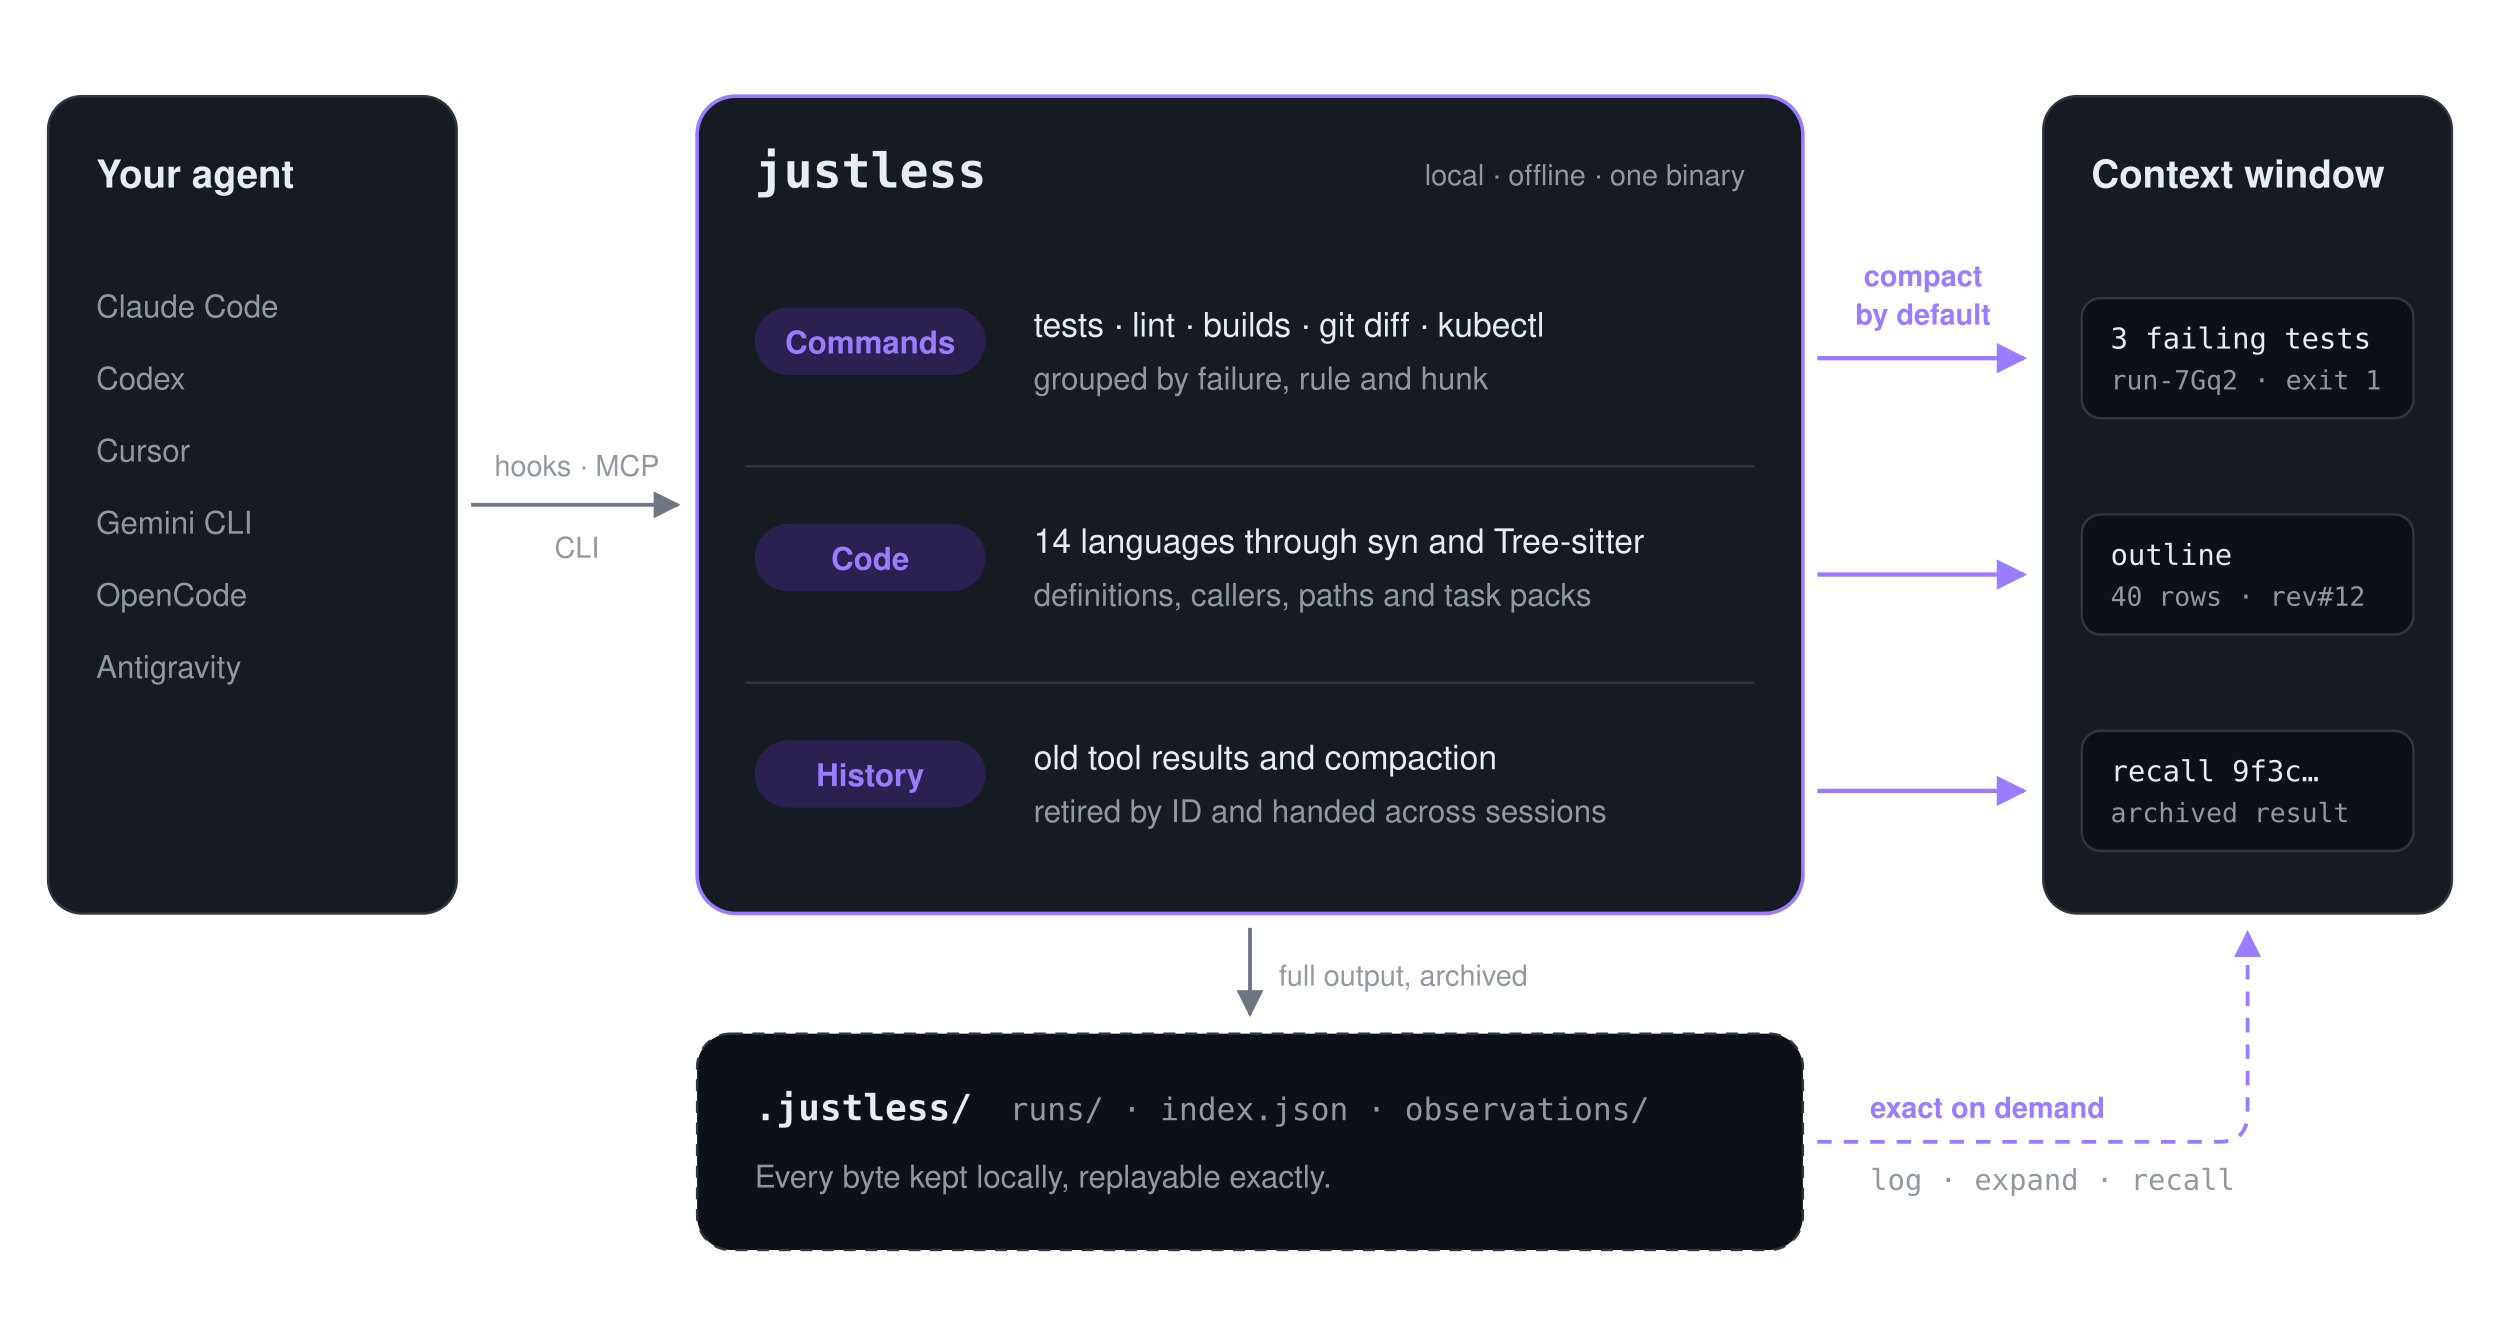
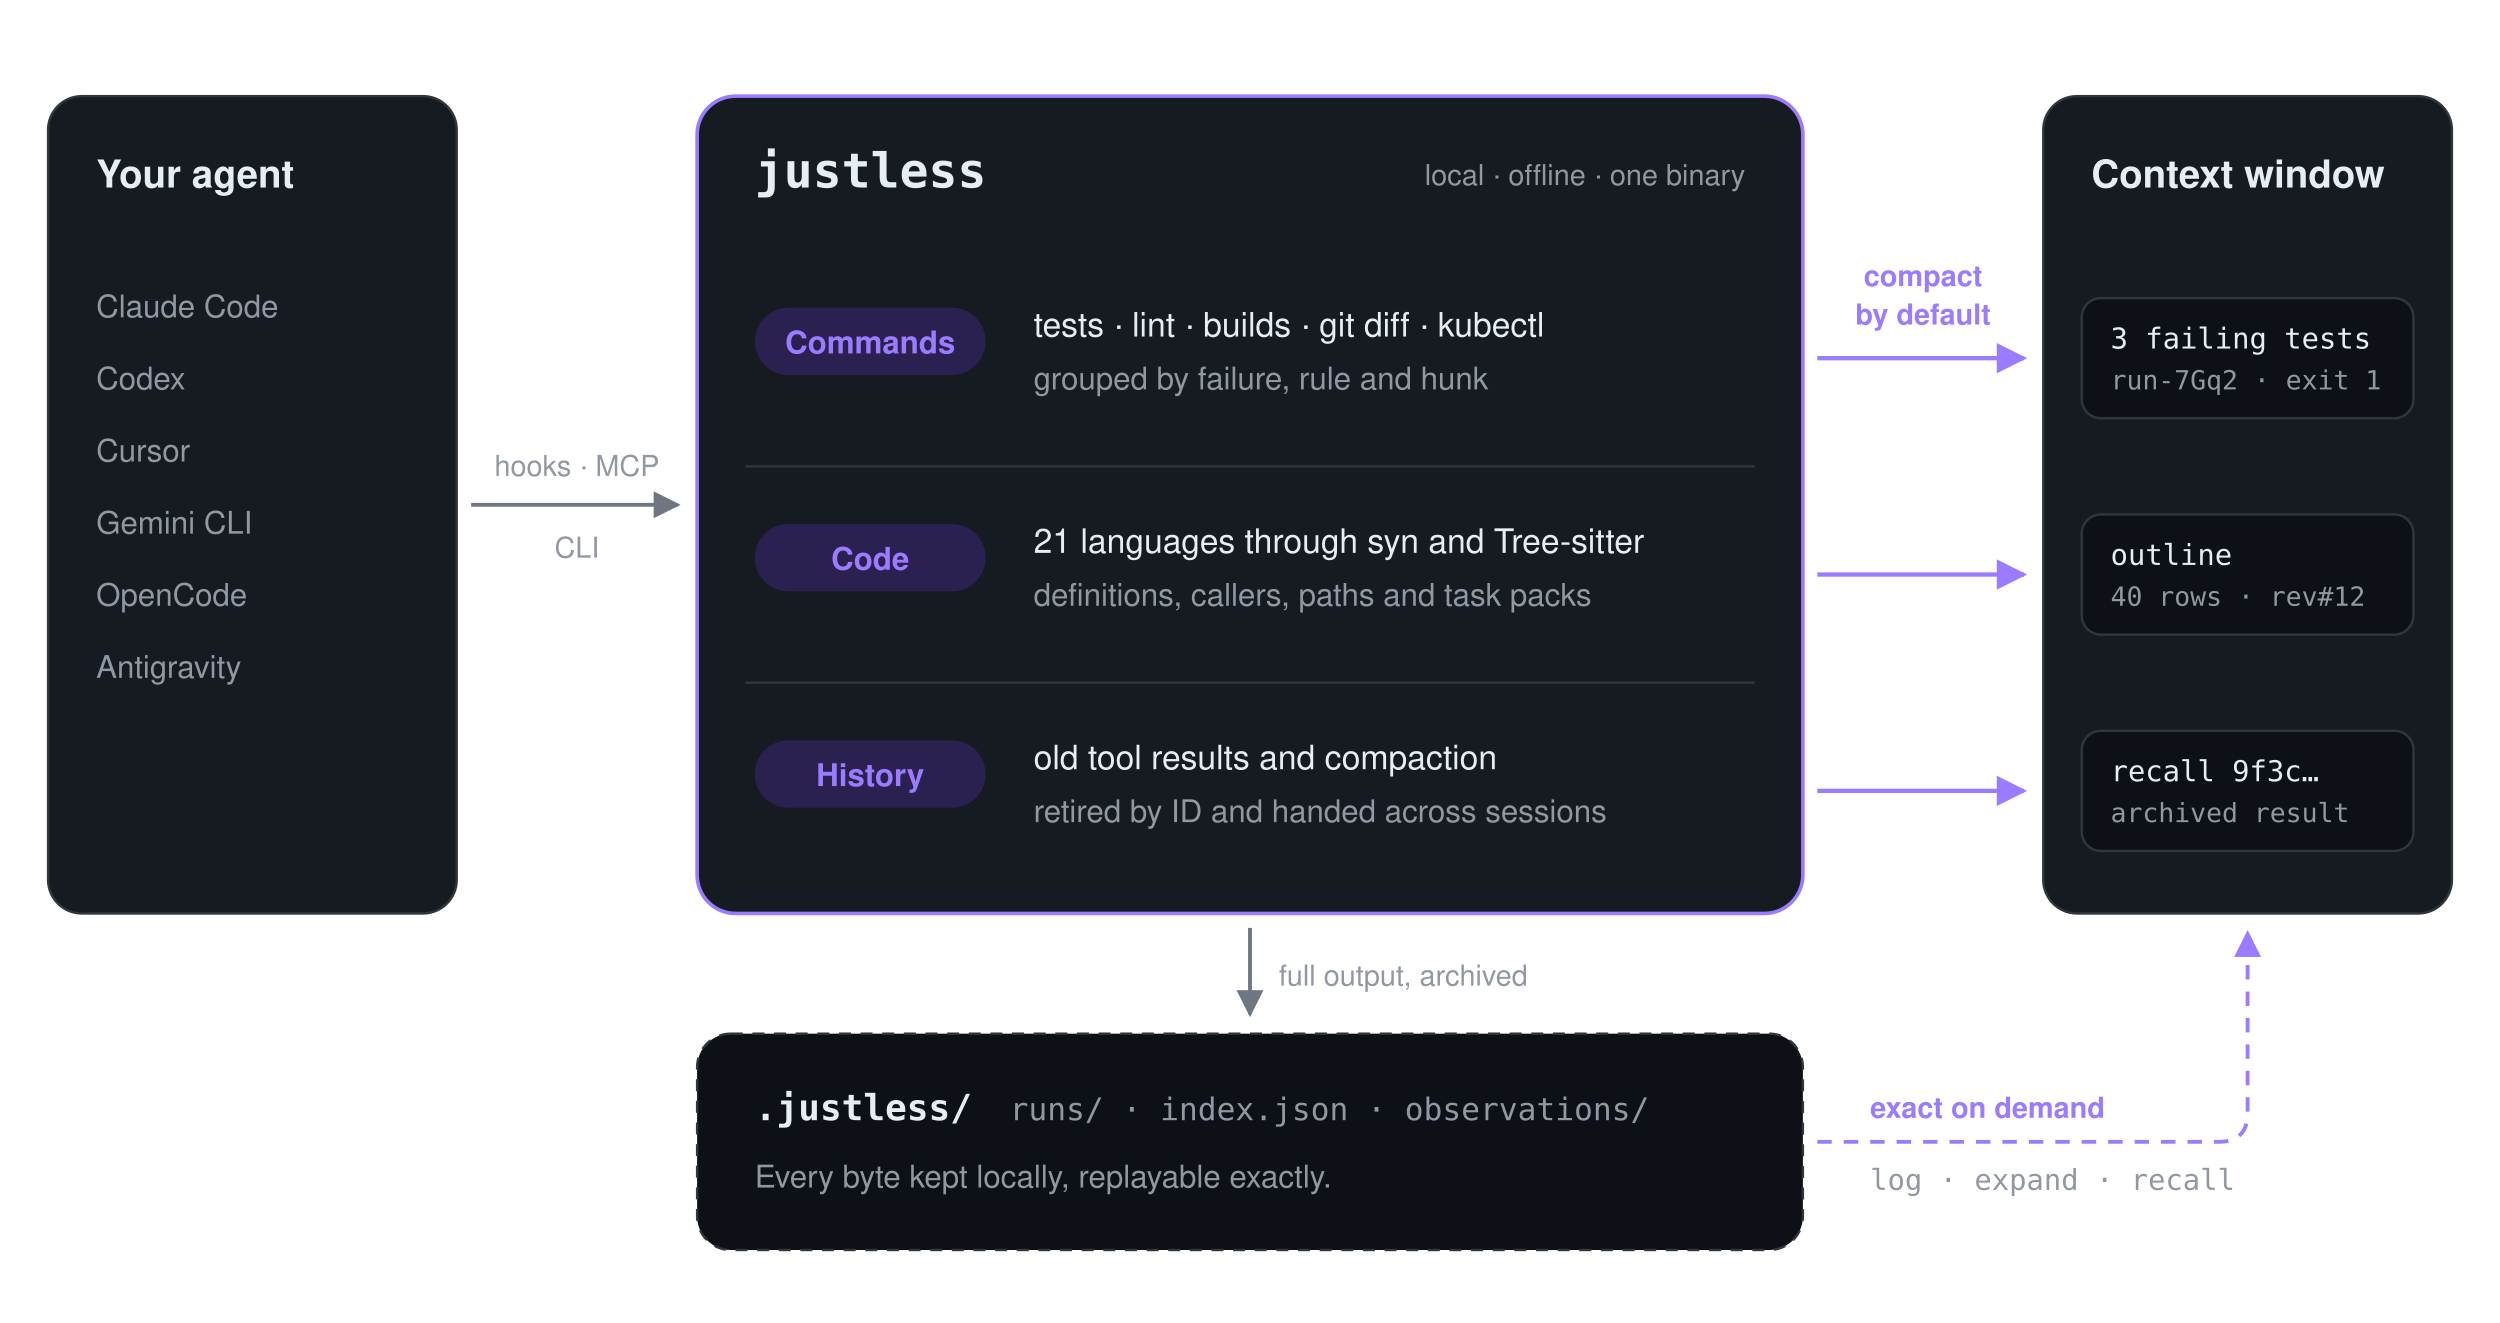
<svg xmlns="http://www.w3.org/2000/svg" viewBox="0 0 1040 550" width="1040" height="550" role="img" aria-label="How Justless works">
  <defs>
    <marker id="arrow" viewBox="0 0 10 10" refX="9" refY="5" markerWidth="7" markerHeight="7" orient="auto-start-reverse">
      <path d="M0 0 L10 5 L0 10 z" fill="#6e7681" />
    </marker>
    <marker id="arrow-accent" viewBox="0 0 10 10" refX="9" refY="5" markerWidth="7" markerHeight="7" orient="auto-start-reverse">
      <path d="M0 0 L10 5 L0 10 z" fill="#9b7bff" />
    </marker>
  </defs>
  <rect x="20" y="40" width="170" height="340" rx="14" fill="#161b22" stroke="#30363d" />
  <text x="40" y="78" font-family="-apple-system, BlinkMacSystemFont, 'Segoe UI', Helvetica, Arial, sans-serif" font-size="16" font-weight="600" fill="#e6edf3" text-anchor="start">Your agent</text>
  <text x="40" y="132" font-family="-apple-system, BlinkMacSystemFont, 'Segoe UI', Helvetica, Arial, sans-serif" font-size="13" font-weight="400" fill="#9198a1" text-anchor="start">Claude Code</text>
  <text x="40" y="162" font-family="-apple-system, BlinkMacSystemFont, 'Segoe UI', Helvetica, Arial, sans-serif" font-size="13" font-weight="400" fill="#9198a1" text-anchor="start">Codex</text>
  <text x="40" y="192" font-family="-apple-system, BlinkMacSystemFont, 'Segoe UI', Helvetica, Arial, sans-serif" font-size="13" font-weight="400" fill="#9198a1" text-anchor="start">Cursor</text>
  <text x="40" y="222" font-family="-apple-system, BlinkMacSystemFont, 'Segoe UI', Helvetica, Arial, sans-serif" font-size="13" font-weight="400" fill="#9198a1" text-anchor="start">Gemini CLI</text>
  <text x="40" y="252" font-family="-apple-system, BlinkMacSystemFont, 'Segoe UI', Helvetica, Arial, sans-serif" font-size="13" font-weight="400" fill="#9198a1" text-anchor="start">OpenCode</text>
  <text x="40" y="282" font-family="-apple-system, BlinkMacSystemFont, 'Segoe UI', Helvetica, Arial, sans-serif" font-size="13" font-weight="400" fill="#9198a1" text-anchor="start">Antigravity</text>
  <rect x="290" y="40" width="460" height="340" rx="16" fill="#161b22" stroke="#9b7bff" stroke-width="1.5" />
  <text x="314" y="78" font-family="ui-monospace, SFMono-Regular, Menlo, Consolas, monospace" font-size="20" font-weight="700" fill="#e6edf3" text-anchor="start">justless</text>
  <text x="726" y="77" font-family="-apple-system, BlinkMacSystemFont, 'Segoe UI', Helvetica, Arial, sans-serif" font-size="12" font-weight="400" fill="#9198a1" text-anchor="end">local · offline · one binary</text>
  <rect x="314" y="128" width="96" height="28" rx="14" fill="#2a2150" />
  <text x="362" y="147" font-family="-apple-system, BlinkMacSystemFont, 'Segoe UI', Helvetica, Arial, sans-serif" font-size="13" font-weight="600" fill="#9b7bff" text-anchor="middle">Commands</text>
  <text x="430" y="140" font-family="-apple-system, BlinkMacSystemFont, 'Segoe UI', Helvetica, Arial, sans-serif" font-size="14" font-weight="500" fill="#e6edf3" text-anchor="start">tests · lint · builds · git diff · kubectl</text>
  <text x="430" y="162" font-family="-apple-system, BlinkMacSystemFont, 'Segoe UI', Helvetica, Arial, sans-serif" font-size="13" font-weight="400" fill="#9198a1" text-anchor="start">grouped by failure, rule and hunk</text>
  <line x1="310" y1="194" x2="730" y2="194" stroke="#30363d" />
  <rect x="314" y="218" width="96" height="28" rx="14" fill="#2a2150" />
  <text x="362" y="237" font-family="-apple-system, BlinkMacSystemFont, 'Segoe UI', Helvetica, Arial, sans-serif" font-size="13" font-weight="600" fill="#9b7bff" text-anchor="middle">Code</text>
-   <text x="430" y="230" font-family="-apple-system, BlinkMacSystemFont, 'Segoe UI', Helvetica, Arial, sans-serif" font-size="14" font-weight="500" fill="#e6edf3" text-anchor="start">14 languages through syn and Tree-sitter</text>
+   <text x="430" y="230" font-family="-apple-system, BlinkMacSystemFont, 'Segoe UI', Helvetica, Arial, sans-serif" font-size="14" font-weight="500" fill="#e6edf3" text-anchor="start">21 languages through syn and Tree-sitter</text>
  <text x="430" y="252" font-family="-apple-system, BlinkMacSystemFont, 'Segoe UI', Helvetica, Arial, sans-serif" font-size="13" font-weight="400" fill="#9198a1" text-anchor="start">definitions, callers, paths and task packs</text>
  <line x1="310" y1="284" x2="730" y2="284" stroke="#30363d" />
  <rect x="314" y="308" width="96" height="28" rx="14" fill="#2a2150" />
  <text x="362" y="327" font-family="-apple-system, BlinkMacSystemFont, 'Segoe UI', Helvetica, Arial, sans-serif" font-size="13" font-weight="600" fill="#9b7bff" text-anchor="middle">History</text>
  <text x="430" y="320" font-family="-apple-system, BlinkMacSystemFont, 'Segoe UI', Helvetica, Arial, sans-serif" font-size="14" font-weight="500" fill="#e6edf3" text-anchor="start">old tool results and compaction</text>
  <text x="430" y="342" font-family="-apple-system, BlinkMacSystemFont, 'Segoe UI', Helvetica, Arial, sans-serif" font-size="13" font-weight="400" fill="#9198a1" text-anchor="start">retired by ID and handed across sessions</text>
  <rect x="850" y="40" width="170" height="340" rx="14" fill="#161b22" stroke="#30363d" />
  <text x="870" y="78" font-family="-apple-system, BlinkMacSystemFont, 'Segoe UI', Helvetica, Arial, sans-serif" font-size="16" font-weight="600" fill="#e6edf3" text-anchor="start">Context window</text>
  <rect x="866" y="124" width="138" height="50" rx="8" fill="#0d1117" stroke="#30363d" />
  <text x="878" y="145" font-family="ui-monospace, SFMono-Regular, Menlo, Consolas, monospace" font-size="12" font-weight="400" fill="#e6edf3" text-anchor="start">3 failing tests</text>
  <text x="878" y="162" font-family="ui-monospace, SFMono-Regular, Menlo, Consolas, monospace" font-size="11" font-weight="400" fill="#9198a1" text-anchor="start">run-7Gq2 · exit 1</text>
  <path d="M756 149 L842 149" stroke="#9b7bff" stroke-width="1.8" fill="none" marker-end="url(#arrow-accent)" />
  <rect x="866" y="214" width="138" height="50" rx="8" fill="#0d1117" stroke="#30363d" />
  <text x="878" y="235" font-family="ui-monospace, SFMono-Regular, Menlo, Consolas, monospace" font-size="12" font-weight="400" fill="#e6edf3" text-anchor="start">outline</text>
  <text x="878" y="252" font-family="ui-monospace, SFMono-Regular, Menlo, Consolas, monospace" font-size="11" font-weight="400" fill="#9198a1" text-anchor="start">40 rows · rev#12</text>
  <path d="M756 239 L842 239" stroke="#9b7bff" stroke-width="1.8" fill="none" marker-end="url(#arrow-accent)" />
  <rect x="866" y="304" width="138" height="50" rx="8" fill="#0d1117" stroke="#30363d" />
  <text x="878" y="325" font-family="ui-monospace, SFMono-Regular, Menlo, Consolas, monospace" font-size="12" font-weight="400" fill="#e6edf3" text-anchor="start">recall 9f3c…</text>
  <text x="878" y="342" font-family="ui-monospace, SFMono-Regular, Menlo, Consolas, monospace" font-size="11" font-weight="400" fill="#9198a1" text-anchor="start">archived result</text>
  <path d="M756 329 L842 329" stroke="#9b7bff" stroke-width="1.8" fill="none" marker-end="url(#arrow-accent)" />
  <path d="M196 210 L282 210" stroke="#6e7681" stroke-width="1.6" fill="none" marker-end="url(#arrow)" />
  <text x="240" y="198" font-family="-apple-system, BlinkMacSystemFont, 'Segoe UI', Helvetica, Arial, sans-serif" font-size="12" font-weight="400" fill="#9198a1" text-anchor="middle">hooks · MCP</text>
  <text x="240" y="232" font-family="-apple-system, BlinkMacSystemFont, 'Segoe UI', Helvetica, Arial, sans-serif" font-size="12" font-weight="400" fill="#9198a1" text-anchor="middle">CLI</text>
  <text x="800" y="119" font-family="-apple-system, BlinkMacSystemFont, 'Segoe UI', Helvetica, Arial, sans-serif" font-size="12" font-weight="600" fill="#9b7bff" text-anchor="middle">compact</text>
  <text x="800" y="135" font-family="-apple-system, BlinkMacSystemFont, 'Segoe UI', Helvetica, Arial, sans-serif" font-size="12" font-weight="600" fill="#9b7bff" text-anchor="middle">by default</text>
  <path d="M520 386 L520 422" stroke="#6e7681" stroke-width="1.6" fill="none" marker-end="url(#arrow)" />
  <text x="532" y="410" font-family="-apple-system, BlinkMacSystemFont, 'Segoe UI', Helvetica, Arial, sans-serif" font-size="12" font-weight="400" fill="#9198a1" text-anchor="start">full output, archived</text>
  <rect x="290" y="430" width="460" height="90" rx="14" fill="#0d1117" stroke="#30363d" stroke-dasharray="5 4" />
  <text x="314" y="466" font-family="ui-monospace, SFMono-Regular, Menlo, Consolas, monospace" font-size="15" font-weight="600" fill="#e6edf3" text-anchor="start">.justless/</text>
  <text x="420" y="466" font-family="ui-monospace, SFMono-Regular, Menlo, Consolas, monospace" font-size="13" font-weight="400" fill="#9198a1" text-anchor="start">runs/ · index.json · observations/</text>
  <text x="314" y="494" font-family="-apple-system, BlinkMacSystemFont, 'Segoe UI', Helvetica, Arial, sans-serif" font-size="13" font-weight="400" fill="#9198a1" text-anchor="start">Every byte kept locally, replayable exactly.</text>
  <path d="M756 475 L923 475 Q935 475 935 463 L935 388" stroke="#9b7bff" stroke-width="1.6" stroke-dasharray="6 5" fill="none" marker-end="url(#arrow-accent)" />
  <text x="778" y="465" font-family="-apple-system, BlinkMacSystemFont, 'Segoe UI', Helvetica, Arial, sans-serif" font-size="12" font-weight="600" fill="#9b7bff" text-anchor="start">exact on demand</text>
  <text x="778" y="495" font-family="ui-monospace, SFMono-Regular, Menlo, Consolas, monospace" font-size="12" font-weight="400" fill="#9198a1" text-anchor="start">log · expand · recall</text>
</svg>
